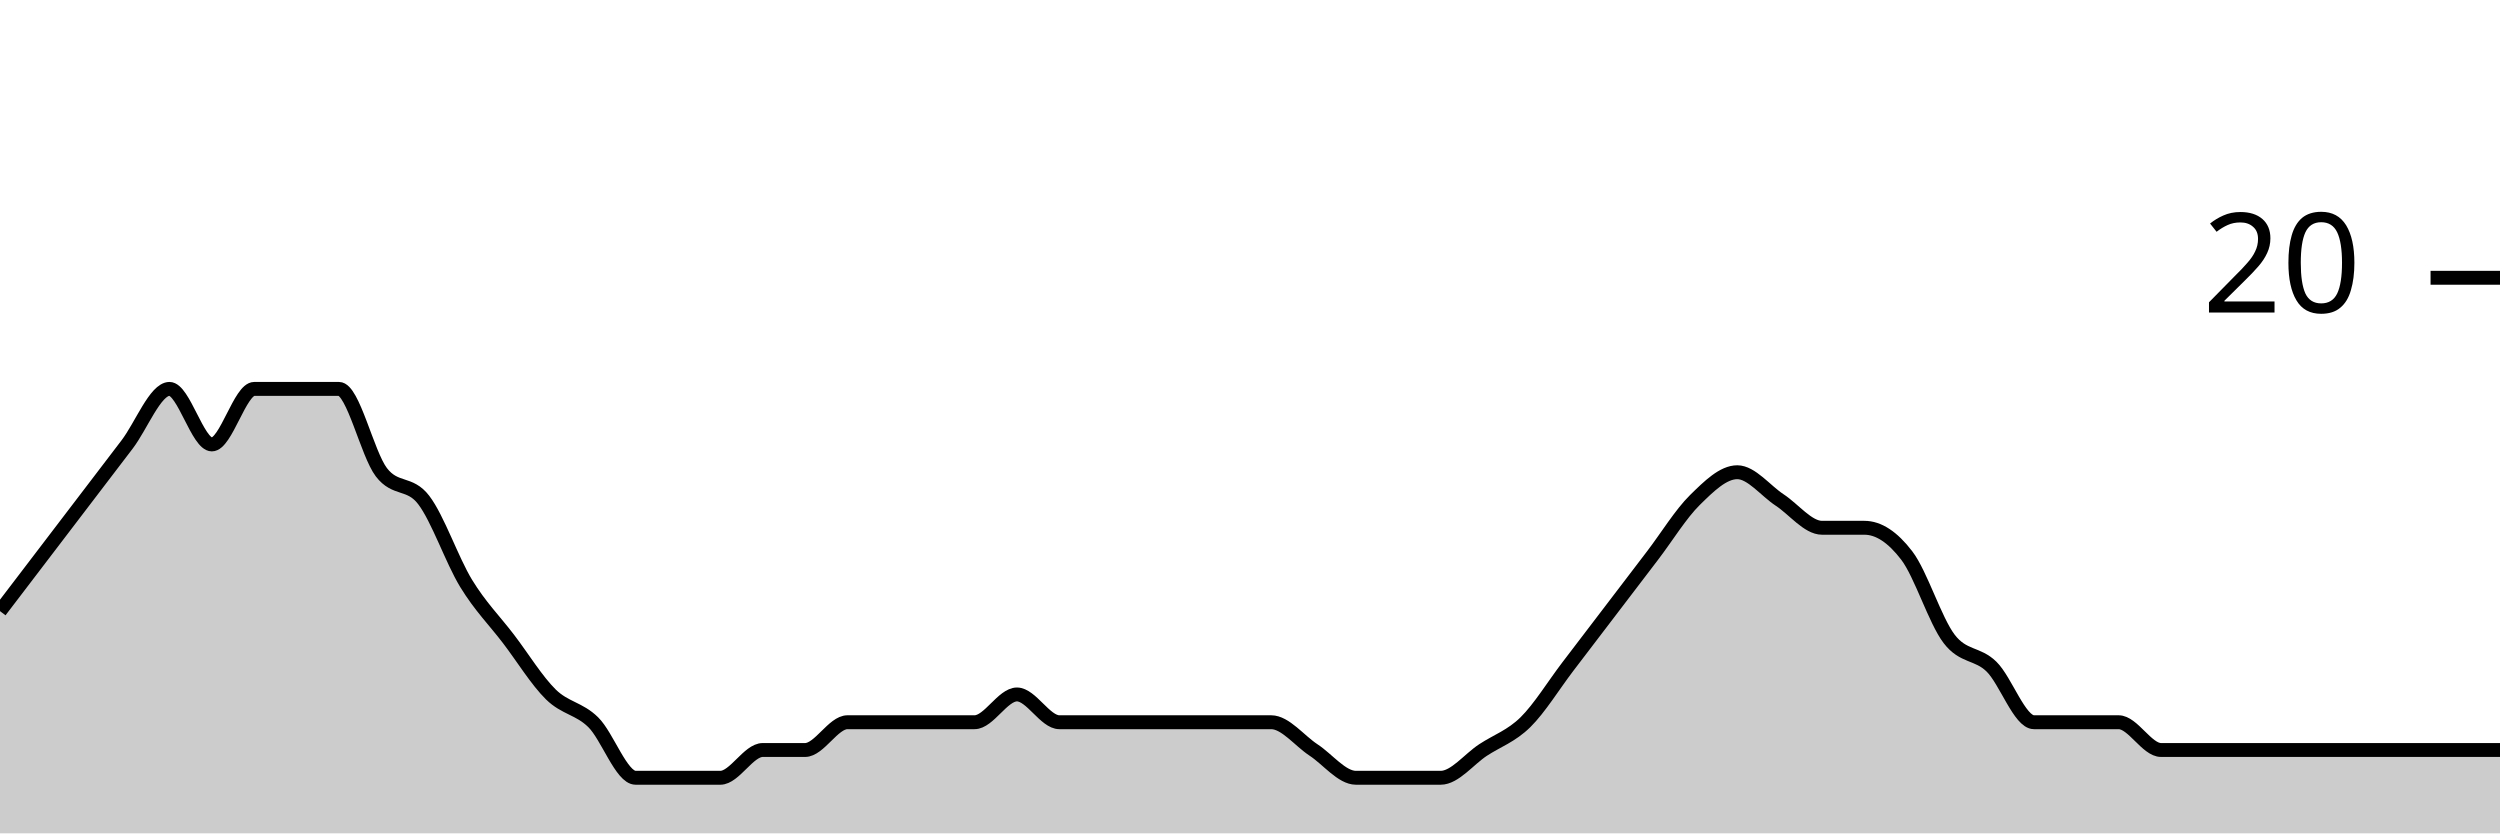
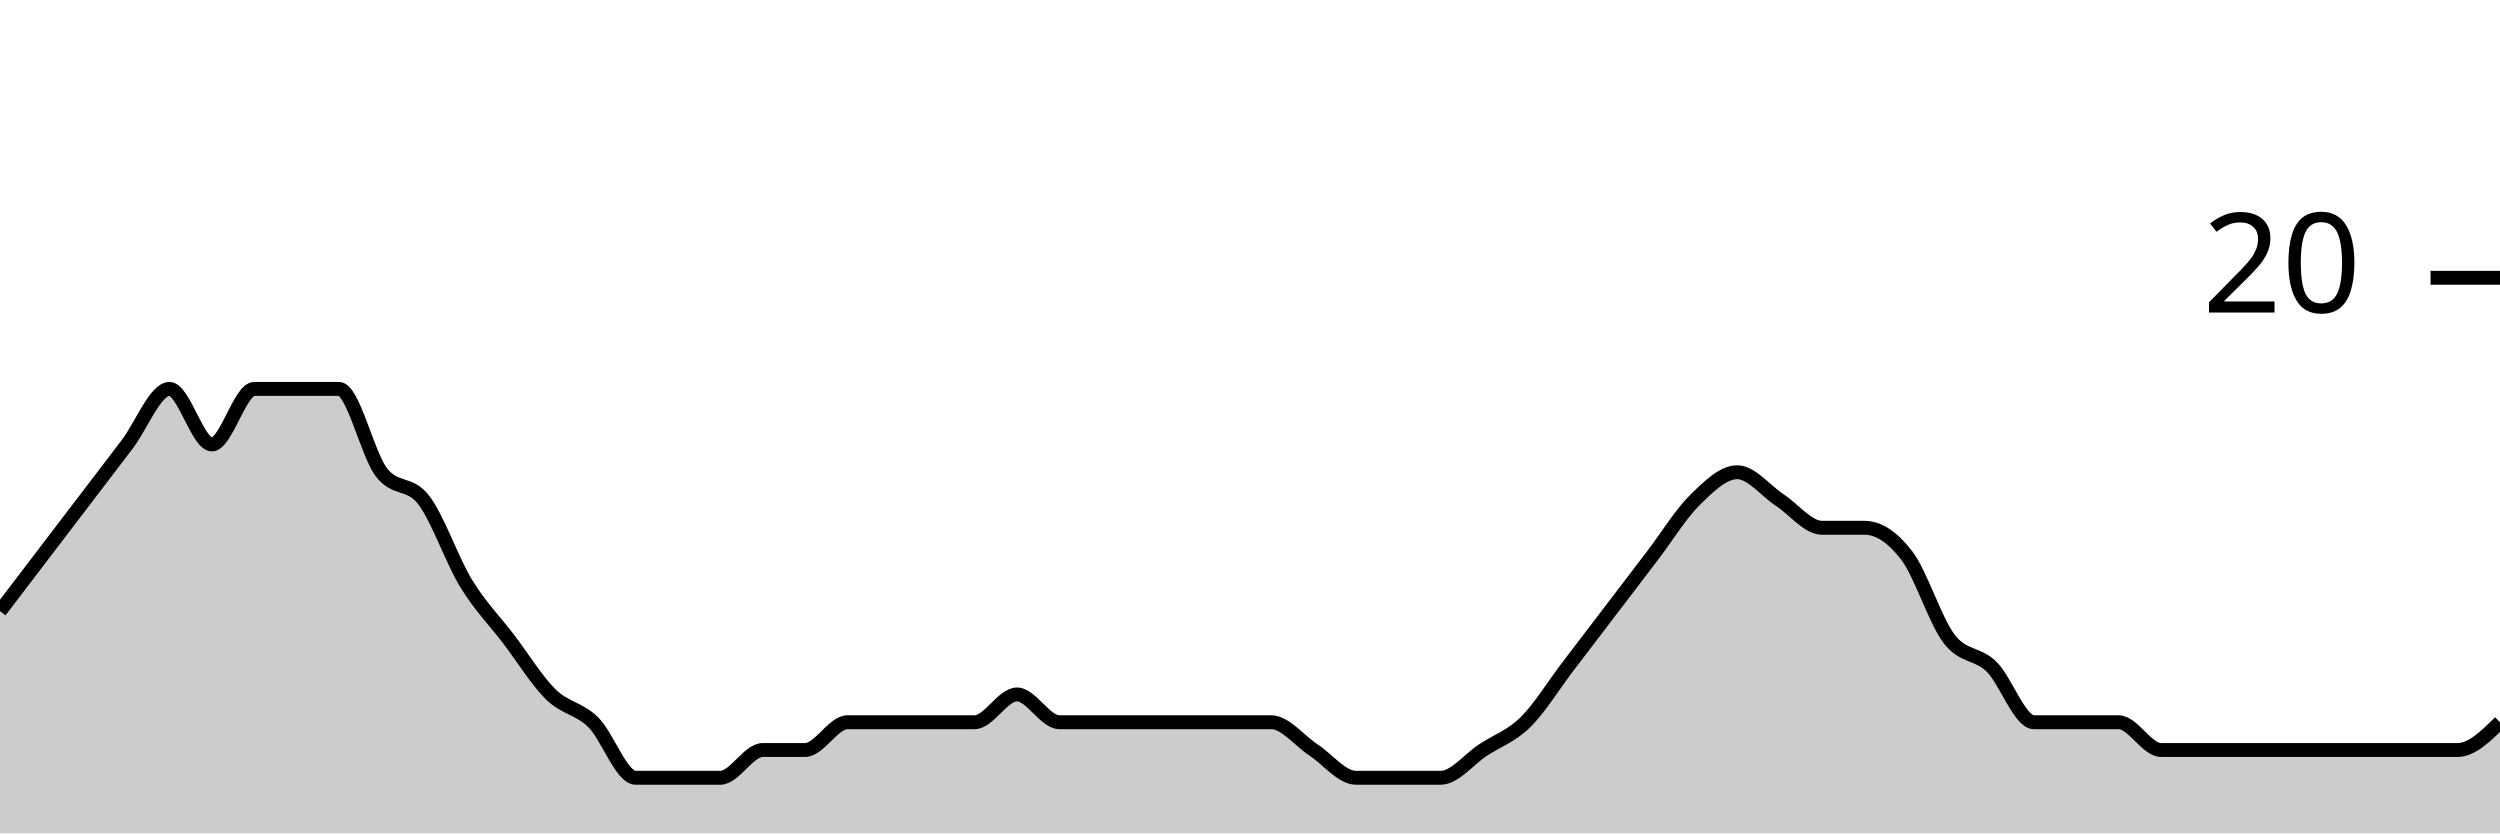
<svg xmlns="http://www.w3.org/2000/svg" viewBox="0 0 180 60">
  <g transform="translate(0,20)">
-     <path class="area" fill="rgba(0, 0, 0, 0.2)" d="M0,24C1.017,22.667,2.034,21.333,3.051,20C4.068,18.667,5.085,17.333,6.102,16C7.119,14.667,8.136,13.333,9.153,12C10.169,10.667,11.186,8,12.203,8C13.22,8,14.237,12,15.254,12C16.271,12,17.288,8,18.305,8C19.322,8,20.339,8,21.356,8C22.373,8,23.39,8,24.407,8C25.424,8,26.441,12.667,27.458,14C28.475,15.333,29.492,14.667,30.508,16C31.525,17.333,32.542,20.333,33.559,22C34.576,23.667,35.593,24.667,36.61,26C37.627,27.333,38.644,29,39.661,30C40.678,31,41.695,31,42.712,32C43.729,33,44.746,36,45.763,36C46.78,36,47.797,36,48.814,36C49.831,36,50.847,36,51.864,36C52.881,36,53.898,34,54.915,34C55.932,34,56.949,34,57.966,34C58.983,34,60,32,61.017,32C62.034,32,63.051,32,64.068,32C65.085,32,66.102,32,67.119,32C68.136,32,69.153,32,70.169,32C71.186,32,72.203,30,73.22,30C74.237,30,75.254,32,76.271,32C77.288,32,78.305,32,79.322,32C80.339,32,81.356,32,82.373,32C83.39,32,84.407,32,85.424,32C86.441,32,87.458,32,88.475,32C89.492,32,90.508,32,91.525,32C92.542,32,93.559,33.333,94.576,34C95.593,34.667,96.61,36,97.627,36C98.644,36,99.661,36,100.678,36C101.695,36,102.712,36,103.729,36C104.746,36,105.763,34.667,106.78,34C107.797,33.333,108.814,33,109.831,32C110.847,31,111.864,29.333,112.881,28C113.898,26.667,114.915,25.333,115.932,24C116.949,22.667,117.966,21.333,118.983,20C120,18.667,121.017,17,122.034,16C123.051,15,124.068,14,125.085,14C126.102,14,127.119,15.333,128.136,16C129.153,16.667,130.169,18,131.186,18C132.203,18,133.22,18,134.237,18C135.254,18,136.271,18.667,137.288,20C138.305,21.333,139.322,24.667,140.339,26C141.356,27.333,142.373,27,143.39,28C144.407,29,145.424,32,146.441,32C147.458,32,148.475,32,149.492,32C150.508,32,151.525,32,152.542,32C153.559,32,154.576,34,155.593,34C156.61,34,157.627,34,158.644,34C159.661,34,160.678,34,161.695,34C162.712,34,163.729,34,164.746,34C165.763,34,166.78,34,167.797,34C168.814,34,169.831,34,170.847,34C171.864,34,172.881,34,173.898,34C174.915,34,175.932,34,176.949,34C177.966,34,178.983,34,180,34L180,40C178.983,40,177.966,40,176.949,40C175.932,40,174.915,40,173.898,40C172.881,40,171.864,40,170.847,40C169.831,40,168.814,40,167.797,40C166.78,40,165.763,40,164.746,40C163.729,40,162.712,40,161.695,40C160.678,40,159.661,40,158.644,40C157.627,40,156.61,40,155.593,40C154.576,40,153.559,40,152.542,40C151.525,40,150.508,40,149.492,40C148.475,40,147.458,40,146.441,40C145.424,40,144.407,40,143.39,40C142.373,40,141.356,40,140.339,40C139.322,40,138.305,40,137.288,40C136.271,40,135.254,40,134.237,40C133.22,40,132.203,40,131.186,40C130.169,40,129.153,40,128.136,40C127.119,40,126.102,40,125.085,40C124.068,40,123.051,40,122.034,40C121.017,40,120,40,118.983,40C117.966,40,116.949,40,115.932,40C114.915,40,113.898,40,112.881,40C111.864,40,110.847,40,109.831,40C108.814,40,107.797,40,106.78,40C105.763,40,104.746,40,103.729,40C102.712,40,101.695,40,100.678,40C99.661,40,98.644,40,97.627,40C96.61,40,95.593,40,94.576,40C93.559,40,92.542,40,91.525,40C90.508,40,89.492,40,88.475,40C87.458,40,86.441,40,85.424,40C84.407,40,83.39,40,82.373,40C81.356,40,80.339,40,79.322,40C78.305,40,77.288,40,76.271,40C75.254,40,74.237,40,73.22,40C72.203,40,71.186,40,70.169,40C69.153,40,68.136,40,67.119,40C66.102,40,65.085,40,64.068,40C63.051,40,62.034,40,61.017,40C60,40,58.983,40,57.966,40C56.949,40,55.932,40,54.915,40C53.898,40,52.881,40,51.864,40C50.847,40,49.831,40,48.814,40C47.797,40,46.78,40,45.763,40C44.746,40,43.729,40,42.712,40C41.695,40,40.678,40,39.661,40C38.644,40,37.627,40,36.61,40C35.593,40,34.576,40,33.559,40C32.542,40,31.525,40,30.508,40C29.492,40,28.475,40,27.458,40C26.441,40,25.424,40,24.407,40C23.39,40,22.373,40,21.356,40C20.339,40,19.322,40,18.305,40C17.288,40,16.271,40,15.254,40C14.237,40,13.22,40,12.203,40C11.186,40,10.169,40,9.153,40C8.136,40,7.119,40,6.102,40C5.085,40,4.068,40,3.051,40C2.034,40,1.017,40,0,40Z" />
-     <path class="line" stroke="black" fill="none" d="M0,24C1.017,22.667,2.034,21.333,3.051,20C4.068,18.667,5.085,17.333,6.102,16C7.119,14.667,8.136,13.333,9.153,12C10.169,10.667,11.186,8,12.203,8C13.22,8,14.237,12,15.254,12C16.271,12,17.288,8,18.305,8C19.322,8,20.339,8,21.356,8C22.373,8,23.39,8,24.407,8C25.424,8,26.441,12.667,27.458,14C28.475,15.333,29.492,14.667,30.508,16C31.525,17.333,32.542,20.333,33.559,22C34.576,23.667,35.593,24.667,36.61,26C37.627,27.333,38.644,29,39.661,30C40.678,31,41.695,31,42.712,32C43.729,33,44.746,36,45.763,36C46.78,36,47.797,36,48.814,36C49.831,36,50.847,36,51.864,36C52.881,36,53.898,34,54.915,34C55.932,34,56.949,34,57.966,34C58.983,34,60,32,61.017,32C62.034,32,63.051,32,64.068,32C65.085,32,66.102,32,67.119,32C68.136,32,69.153,32,70.169,32C71.186,32,72.203,30,73.22,30C74.237,30,75.254,32,76.271,32C77.288,32,78.305,32,79.322,32C80.339,32,81.356,32,82.373,32C83.39,32,84.407,32,85.424,32C86.441,32,87.458,32,88.475,32C89.492,32,90.508,32,91.525,32C92.542,32,93.559,33.333,94.576,34C95.593,34.667,96.61,36,97.627,36C98.644,36,99.661,36,100.678,36C101.695,36,102.712,36,103.729,36C104.746,36,105.763,34.667,106.78,34C107.797,33.333,108.814,33,109.831,32C110.847,31,111.864,29.333,112.881,28C113.898,26.667,114.915,25.333,115.932,24C116.949,22.667,117.966,21.333,118.983,20C120,18.667,121.017,17,122.034,16C123.051,15,124.068,14,125.085,14C126.102,14,127.119,15.333,128.136,16C129.153,16.667,130.169,18,131.186,18C132.203,18,133.22,18,134.237,18C135.254,18,136.271,18.667,137.288,20C138.305,21.333,139.322,24.667,140.339,26C141.356,27.333,142.373,27,143.39,28C144.407,29,145.424,32,146.441,32C147.458,32,148.475,32,149.492,32C150.508,32,151.525,32,152.542,32C153.559,32,154.576,34,155.593,34C156.61,34,157.627,34,158.644,34C159.661,34,160.678,34,161.695,34C162.712,34,163.729,34,164.746,34C165.763,34,166.78,34,167.797,34C168.814,34,169.831,34,170.847,34C171.864,34,172.881,34,173.898,34C174.915,34,175.932,34,176.949,34C177.966,34,178.983,34,180,34" />
+     <path class="area" fill="rgba(0, 0, 0, 0.2)" d="M0,24C1.017,22.667,2.034,21.333,3.051,20C4.068,18.667,5.085,17.333,6.102,16C7.119,14.667,8.136,13.333,9.153,12C10.169,10.667,11.186,8,12.203,8C13.22,8,14.237,12,15.254,12C16.271,12,17.288,8,18.305,8C19.322,8,20.339,8,21.356,8C22.373,8,23.39,8,24.407,8C25.424,8,26.441,12.667,27.458,14C28.475,15.333,29.492,14.667,30.508,16C31.525,17.333,32.542,20.333,33.559,22C34.576,23.667,35.593,24.667,36.61,26C37.627,27.333,38.644,29,39.661,30C40.678,31,41.695,31,42.712,32C43.729,33,44.746,36,45.763,36C46.78,36,47.797,36,48.814,36C49.831,36,50.847,36,51.864,36C52.881,36,53.898,34,54.915,34C55.932,34,56.949,34,57.966,34C58.983,34,60,32,61.017,32C62.034,32,63.051,32,64.068,32C65.085,32,66.102,32,67.119,32C68.136,32,69.153,32,70.169,32C71.186,32,72.203,30,73.22,30C74.237,30,75.254,32,76.271,32C77.288,32,78.305,32,79.322,32C80.339,32,81.356,32,82.373,32C83.39,32,84.407,32,85.424,32C86.441,32,87.458,32,88.475,32C89.492,32,90.508,32,91.525,32C92.542,32,93.559,33.333,94.576,34C95.593,34.667,96.61,36,97.627,36C98.644,36,99.661,36,100.678,36C101.695,36,102.712,36,103.729,36C104.746,36,105.763,34.667,106.78,34C107.797,33.333,108.814,33,109.831,32C110.847,31,111.864,29.333,112.881,28C113.898,26.667,114.915,25.333,115.932,24C116.949,22.667,117.966,21.333,118.983,20C120,18.667,121.017,17,122.034,16C123.051,15,124.068,14,125.085,14C126.102,14,127.119,15.333,128.136,16C129.153,16.667,130.169,18,131.186,18C132.203,18,133.22,18,134.237,18C135.254,18,136.271,18.667,137.288,20C138.305,21.333,139.322,24.667,140.339,26C141.356,27.333,142.373,27,143.39,28C144.407,29,145.424,32,146.441,32C147.458,32,148.475,32,149.492,32C150.508,32,151.525,32,152.542,32C153.559,32,154.576,34,155.593,34C156.61,34,157.627,34,158.644,34C159.661,34,160.678,34,161.695,34C162.712,34,163.729,34,164.746,34C165.763,34,166.78,34,167.797,34C168.814,34,169.831,34,170.847,34C171.864,34,172.881,34,173.898,34C174.915,34,175.932,34,176.949,34C177.966,34,178.983,33,180,32L180,40C178.983,40,177.966,40,176.949,40C175.932,40,174.915,40,173.898,40C172.881,40,171.864,40,170.847,40C169.831,40,168.814,40,167.797,40C166.78,40,165.763,40,164.746,40C163.729,40,162.712,40,161.695,40C160.678,40,159.661,40,158.644,40C157.627,40,156.61,40,155.593,40C154.576,40,153.559,40,152.542,40C151.525,40,150.508,40,149.492,40C148.475,40,147.458,40,146.441,40C145.424,40,144.407,40,143.39,40C142.373,40,141.356,40,140.339,40C139.322,40,138.305,40,137.288,40C136.271,40,135.254,40,134.237,40C133.22,40,132.203,40,131.186,40C130.169,40,129.153,40,128.136,40C127.119,40,126.102,40,125.085,40C124.068,40,123.051,40,122.034,40C121.017,40,120,40,118.983,40C117.966,40,116.949,40,115.932,40C114.915,40,113.898,40,112.881,40C111.864,40,110.847,40,109.831,40C108.814,40,107.797,40,106.78,40C105.763,40,104.746,40,103.729,40C102.712,40,101.695,40,100.678,40C99.661,40,98.644,40,97.627,40C96.61,40,95.593,40,94.576,40C93.559,40,92.542,40,91.525,40C90.508,40,89.492,40,88.475,40C87.458,40,86.441,40,85.424,40C84.407,40,83.39,40,82.373,40C81.356,40,80.339,40,79.322,40C78.305,40,77.288,40,76.271,40C75.254,40,74.237,40,73.22,40C72.203,40,71.186,40,70.169,40C69.153,40,68.136,40,67.119,40C66.102,40,65.085,40,64.068,40C63.051,40,62.034,40,61.017,40C60,40,58.983,40,57.966,40C56.949,40,55.932,40,54.915,40C53.898,40,52.881,40,51.864,40C50.847,40,49.831,40,48.814,40C47.797,40,46.78,40,45.763,40C44.746,40,43.729,40,42.712,40C41.695,40,40.678,40,39.661,40C38.644,40,37.627,40,36.61,40C35.593,40,34.576,40,33.559,40C32.542,40,31.525,40,30.508,40C29.492,40,28.475,40,27.458,40C26.441,40,25.424,40,24.407,40C23.39,40,22.373,40,21.356,40C20.339,40,19.322,40,18.305,40C17.288,40,16.271,40,15.254,40C14.237,40,13.22,40,12.203,40C11.186,40,10.169,40,9.153,40C8.136,40,7.119,40,6.102,40C5.085,40,4.068,40,3.051,40C2.034,40,1.017,40,0,40Z" />
+     <path class="line" stroke="black" fill="none" d="M0,24C1.017,22.667,2.034,21.333,3.051,20C4.068,18.667,5.085,17.333,6.102,16C7.119,14.667,8.136,13.333,9.153,12C10.169,10.667,11.186,8,12.203,8C13.22,8,14.237,12,15.254,12C16.271,12,17.288,8,18.305,8C19.322,8,20.339,8,21.356,8C22.373,8,23.39,8,24.407,8C25.424,8,26.441,12.667,27.458,14C28.475,15.333,29.492,14.667,30.508,16C31.525,17.333,32.542,20.333,33.559,22C34.576,23.667,35.593,24.667,36.61,26C37.627,27.333,38.644,29,39.661,30C40.678,31,41.695,31,42.712,32C43.729,33,44.746,36,45.763,36C46.78,36,47.797,36,48.814,36C49.831,36,50.847,36,51.864,36C52.881,36,53.898,34,54.915,34C55.932,34,56.949,34,57.966,34C58.983,34,60,32,61.017,32C62.034,32,63.051,32,64.068,32C65.085,32,66.102,32,67.119,32C68.136,32,69.153,32,70.169,32C71.186,32,72.203,30,73.22,30C74.237,30,75.254,32,76.271,32C77.288,32,78.305,32,79.322,32C80.339,32,81.356,32,82.373,32C83.39,32,84.407,32,85.424,32C86.441,32,87.458,32,88.475,32C89.492,32,90.508,32,91.525,32C92.542,32,93.559,33.333,94.576,34C95.593,34.667,96.61,36,97.627,36C98.644,36,99.661,36,100.678,36C101.695,36,102.712,36,103.729,36C104.746,36,105.763,34.667,106.78,34C107.797,33.333,108.814,33,109.831,32C110.847,31,111.864,29.333,112.881,28C113.898,26.667,114.915,25.333,115.932,24C116.949,22.667,117.966,21.333,118.983,20C120,18.667,121.017,17,122.034,16C123.051,15,124.068,14,125.085,14C126.102,14,127.119,15.333,128.136,16C129.153,16.667,130.169,18,131.186,18C132.203,18,133.22,18,134.237,18C135.254,18,136.271,18.667,137.288,20C138.305,21.333,139.322,24.667,140.339,26C141.356,27.333,142.373,27,143.39,28C144.407,29,145.424,32,146.441,32C147.458,32,148.475,32,149.492,32C150.508,32,151.525,32,152.542,32C153.559,32,154.576,34,155.593,34C156.61,34,157.627,34,158.644,34C159.661,34,160.678,34,161.695,34C162.712,34,163.729,34,164.746,34C165.763,34,166.78,34,167.797,34C168.814,34,169.831,34,170.847,34C171.864,34,172.881,34,173.898,34C174.915,34,175.932,34,176.949,34C177.966,34,178.983,33,180,32" />
    <path class="axis-ceiling" stroke-width="1" stroke="black" fill="none" d="M175,0L180,0" />
    <text class="axis-ceiling-label" font-family="sans-serif" text-anchor="end" font-size="10px" x="170" y="2.5">20</text>
  </g>
</svg>
